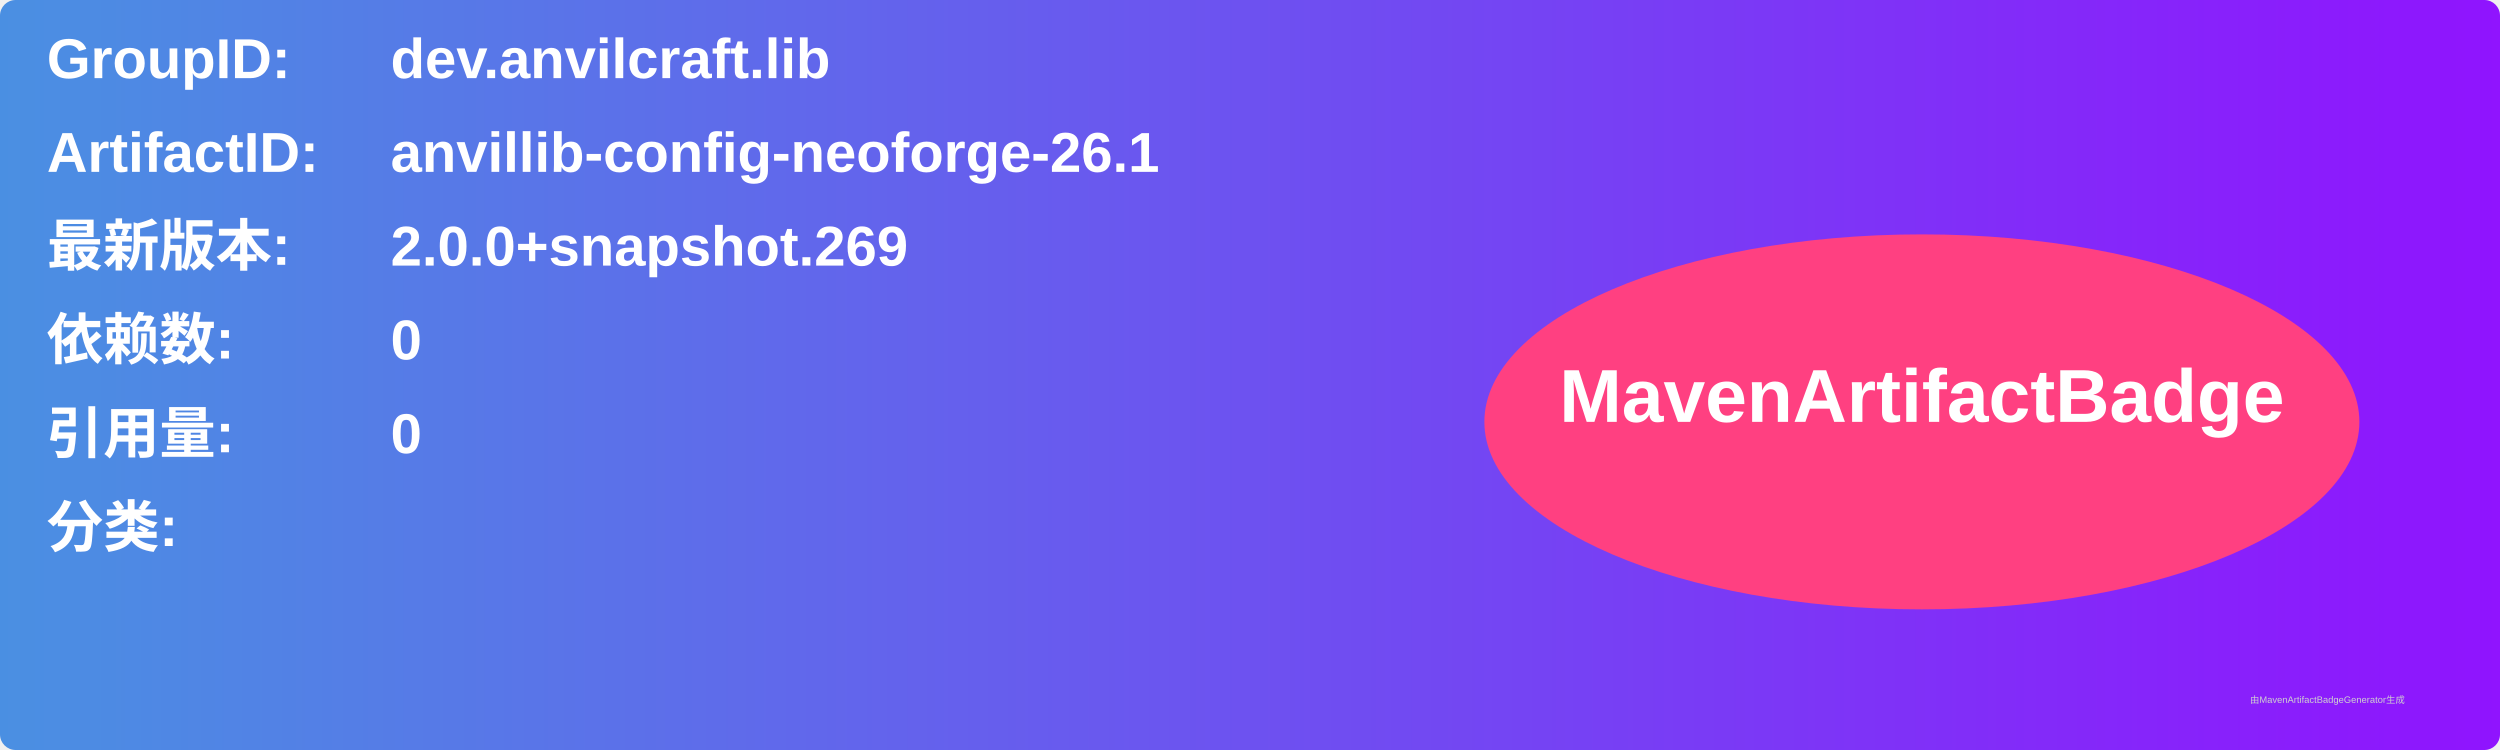
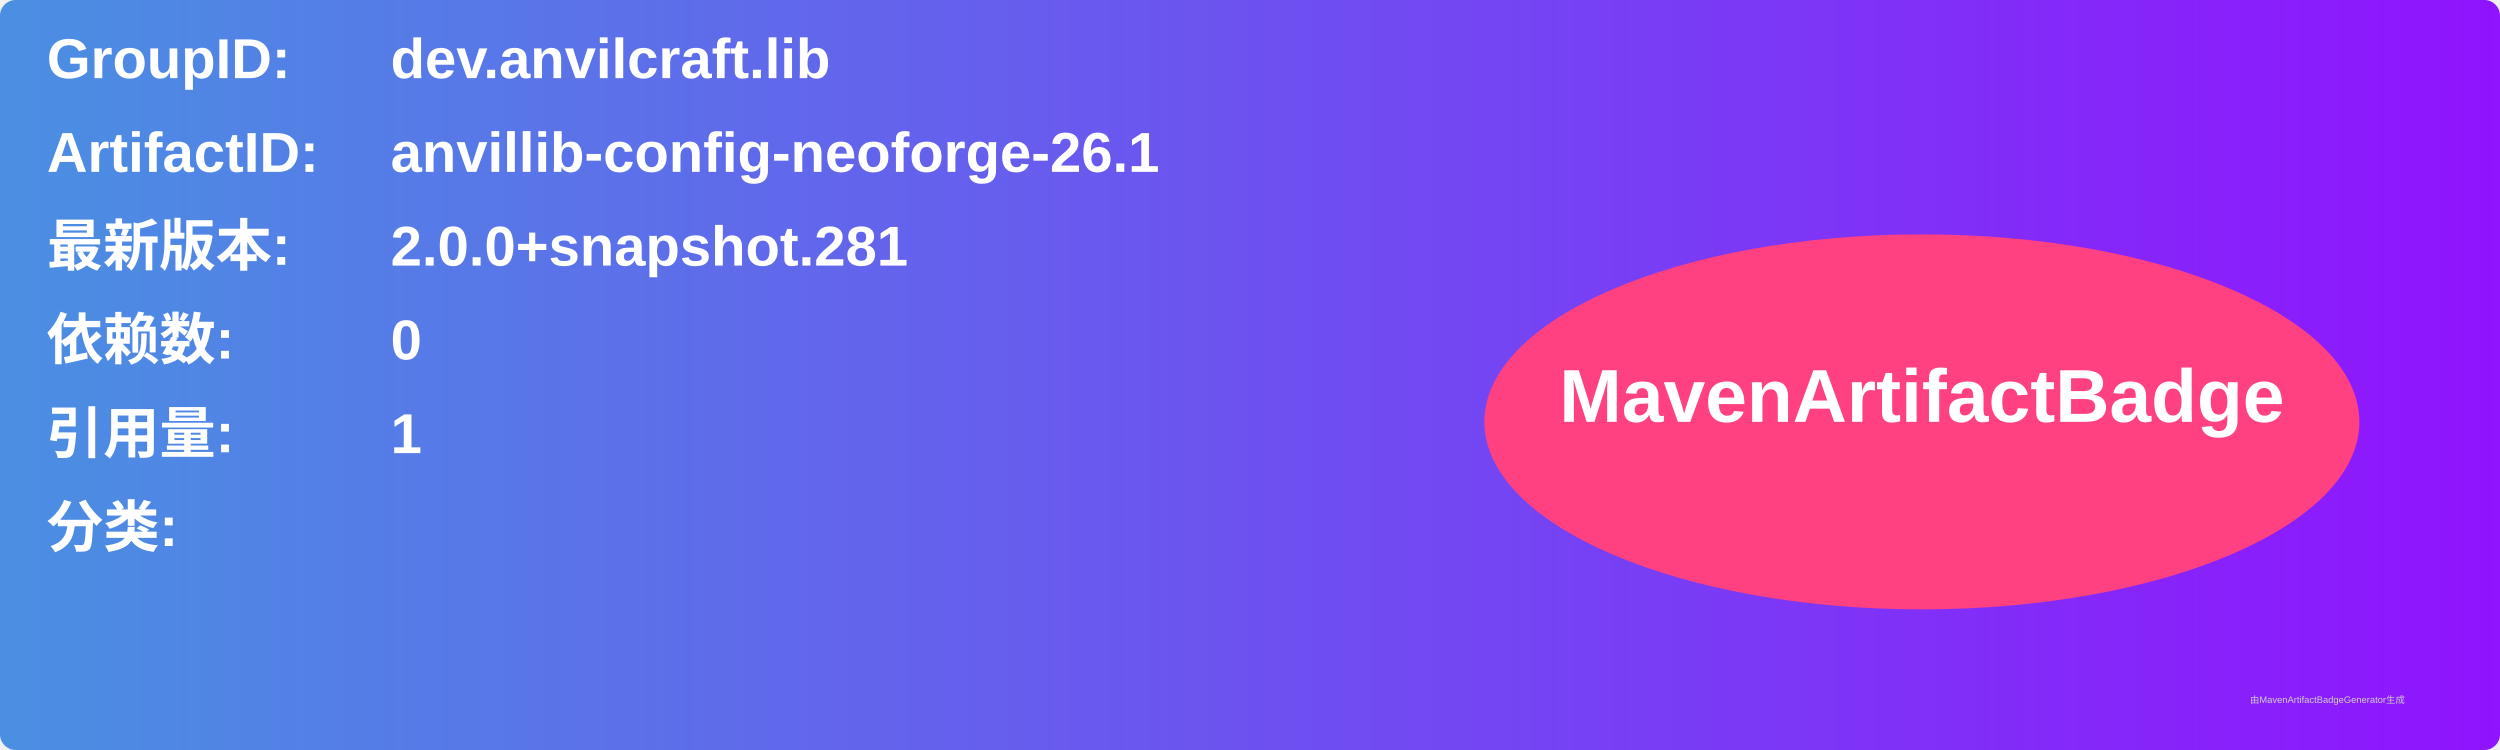
<svg xmlns="http://www.w3.org/2000/svg" width="800" height="240" viewBox="0 0 800 240">
  <linearGradient id="grad" x1="0%" y1="0%" x2="100%" y2="0%">
    <stop offset="0%" stop-color="#4a90e2" />
    <stop offset="100%" stop-color="#9013fe" />
  </linearGradient>
  <rect width="100%" height="100%" rx="5" ry="5" fill="url(#grad)" />
  <g transform="translate(15, 15)">
    <text x="0" y="10" font-family="Arial" font-size="18" fill="white" font-weight="bold" width="260">GroupID:</text>
    <text x="110" y="10" font-family="Arial" font-size="18" fill="white" font-weight="bold" width="460">dev.anvilcraft.lib</text>
    <text x="0" y="40" font-family="Arial" font-size="18" fill="white" font-weight="bold" width="260">ArtifactID:</text>
    <text x="110" y="40" font-family="Arial" font-size="18" fill="white" font-weight="bold" width="460">anvillib-config-neoforge-26.1</text>
    <text x="0" y="70" font-family="Arial" font-size="18" fill="white" font-weight="bold">最新版本:</text>
    <text x="110" y="70" font-family="Arial" font-size="18" fill="white" font-weight="bold">
-       <tspan font-weight="bold">2.0.0+snapshot.269</tspan>
+       <tspan font-weight="bold">2.0.0+snapshot.281</tspan>
    </text>
    <text x="0" y="100" font-family="Arial" font-size="18" fill="white" font-weight="bold">依赖数: </text>
    <text x="110" y="100" font-family="Arial" font-size="18" fill="white">
      <tspan font-weight="bold">0</tspan>
    </text>
    <text x="0" y="130" font-family="Arial" font-size="18" fill="white" font-weight="bold">引用量: </text>
    <text x="110" y="130" font-family="Arial" font-size="18" fill="white">
-       <tspan font-weight="bold">0</tspan>
+       <tspan font-weight="bold">1</tspan>
    </text>
    <text x="0" y="160" font-family="Arial" font-size="18" fill="white" font-weight="bold">分类:</text>
    <text x="10" y="190" font-family="Arial" font-size="10" fill="white">
      <tspan font-weight="bold" />
    </text>
    <ellipse cx="600" cy="120" rx="140" ry="60" fill="#ff4081" />
    <text x="600" y="120" text-anchor="middle" font-family="Arial" font-size="24" fill="white" font-weight="bold">MavenArtifactBadge</text>
  </g>
  <text x="720" y="225" font-family="Arial" font-size="3" fill="#d0d0d0">由MavenArtifactBadgeGenerator生成</text>
</svg>
